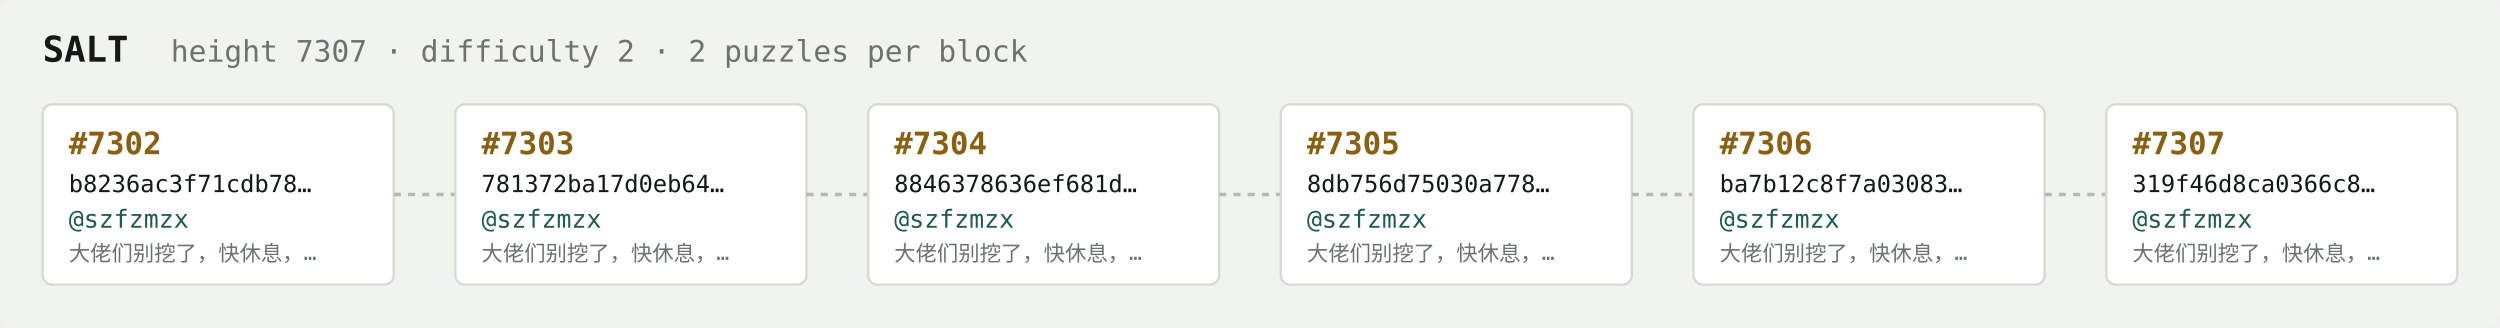
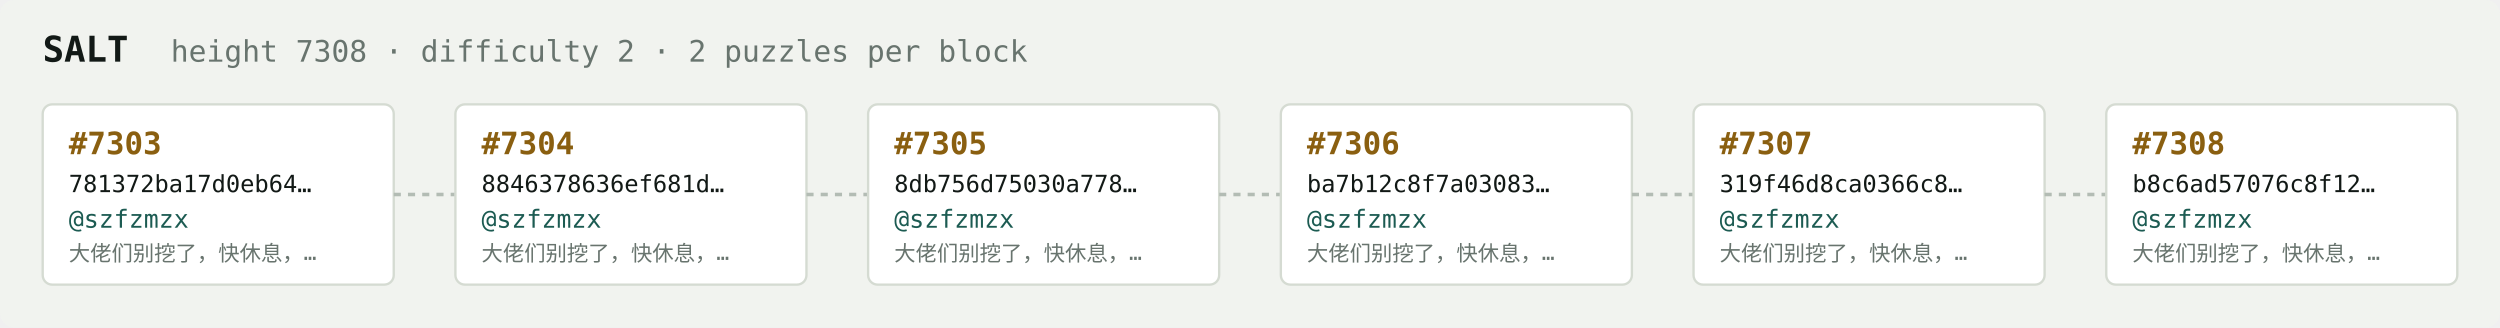
<svg xmlns="http://www.w3.org/2000/svg" width="1054" height="138" viewBox="0 0 1054 138" font-family="ui-monospace,SFMono-Regular,Menlo,monospace">
  <rect fill="#f1f3ef" width="1054" height="138" rx="6" />
  <text x="18" y="26" fill="#121916" font-size="15" font-weight="700">SALT</text>
-   <text x="72" y="26" fill="#68746e" font-size="12.5">height 7307 · difficulty 2 · 2 puzzles per block</text>
+   <text x="72" y="26" fill="#68746e" font-size="12.5">height 7308 · difficulty 2 · 2 puzzles per block</text>
  <rect x="18" y="44" width="148" height="76" rx="4" fill="#ffffff" stroke="#d5dbd2" stroke-width="1" />
-   <text x="29" y="65" fill="#8a5f10" font-size="13" font-weight="700">#7302</text>
-   <text x="29" y="81" fill="#121916" font-size="10">b8236ac3f71cdb78…</text>
+   <text x="29" y="65" fill="#8a5f10" font-size="13" font-weight="700">#7303</text>
+   <text x="29" y="81" fill="#121916" font-size="10">781372ba17d0eb64…</text>
  <text x="29" y="96" fill="#1c5b52" font-size="10.5">@szfzmzx</text>
  <text x="29" y="110" fill="#68746e" font-size="9">大佬们别挖了，快休息，…</text>
  <line x1="166" y1="82.0" x2="192" y2="82.0" stroke="#b3bcb4" stroke-width="1.5" stroke-dasharray="3 3" />
  <rect x="192" y="44" width="148" height="76" rx="4" fill="#ffffff" stroke="#d5dbd2" stroke-width="1" />
-   <text x="203" y="65" fill="#8a5f10" font-size="13" font-weight="700">#7303</text>
-   <text x="203" y="81" fill="#121916" font-size="10">781372ba17d0eb64…</text>
+   <text x="203" y="65" fill="#8a5f10" font-size="13" font-weight="700">#7304</text>
+   <text x="203" y="81" fill="#121916" font-size="10">8846378636ef681d…</text>
  <text x="203" y="96" fill="#1c5b52" font-size="10.5">@szfzmzx</text>
  <text x="203" y="110" fill="#68746e" font-size="9">大佬们别挖了，快休息，…</text>
  <line x1="340" y1="82.0" x2="366" y2="82.0" stroke="#b3bcb4" stroke-width="1.5" stroke-dasharray="3 3" />
  <rect x="366" y="44" width="148" height="76" rx="4" fill="#ffffff" stroke="#d5dbd2" stroke-width="1" />
-   <text x="377" y="65" fill="#8a5f10" font-size="13" font-weight="700">#7304</text>
-   <text x="377" y="81" fill="#121916" font-size="10">8846378636ef681d…</text>
+   <text x="377" y="65" fill="#8a5f10" font-size="13" font-weight="700">#7305</text>
+   <text x="377" y="81" fill="#121916" font-size="10">8db756d75030a778…</text>
  <text x="377" y="96" fill="#1c5b52" font-size="10.5">@szfzmzx</text>
  <text x="377" y="110" fill="#68746e" font-size="9">大佬们别挖了，快休息，…</text>
  <line x1="514" y1="82.0" x2="540" y2="82.0" stroke="#b3bcb4" stroke-width="1.5" stroke-dasharray="3 3" />
  <rect x="540" y="44" width="148" height="76" rx="4" fill="#ffffff" stroke="#d5dbd2" stroke-width="1" />
-   <text x="551" y="65" fill="#8a5f10" font-size="13" font-weight="700">#7305</text>
-   <text x="551" y="81" fill="#121916" font-size="10">8db756d75030a778…</text>
+   <text x="551" y="65" fill="#8a5f10" font-size="13" font-weight="700">#7306</text>
+   <text x="551" y="81" fill="#121916" font-size="10">ba7b12c8f7a03083…</text>
  <text x="551" y="96" fill="#1c5b52" font-size="10.5">@szfzmzx</text>
  <text x="551" y="110" fill="#68746e" font-size="9">大佬们别挖了，快休息，…</text>
  <line x1="688" y1="82.0" x2="714" y2="82.0" stroke="#b3bcb4" stroke-width="1.5" stroke-dasharray="3 3" />
  <rect x="714" y="44" width="148" height="76" rx="4" fill="#ffffff" stroke="#d5dbd2" stroke-width="1" />
-   <text x="725" y="65" fill="#8a5f10" font-size="13" font-weight="700">#7306</text>
-   <text x="725" y="81" fill="#121916" font-size="10">ba7b12c8f7a03083…</text>
+   <text x="725" y="65" fill="#8a5f10" font-size="13" font-weight="700">#7307</text>
+   <text x="725" y="81" fill="#121916" font-size="10">319f46d8ca0366c8…</text>
  <text x="725" y="96" fill="#1c5b52" font-size="10.5">@szfzmzx</text>
  <text x="725" y="110" fill="#68746e" font-size="9">大佬们别挖了，快休息，…</text>
  <line x1="862" y1="82.0" x2="888" y2="82.0" stroke="#b3bcb4" stroke-width="1.5" stroke-dasharray="3 3" />
  <rect x="888" y="44" width="148" height="76" rx="4" fill="#ffffff" stroke="#d5dbd2" stroke-width="1" />
-   <text x="899" y="65" fill="#8a5f10" font-size="13" font-weight="700">#7307</text>
-   <text x="899" y="81" fill="#121916" font-size="10">319f46d8ca0366c8…</text>
+   <text x="899" y="65" fill="#8a5f10" font-size="13" font-weight="700">#7308</text>
+   <text x="899" y="81" fill="#121916" font-size="10">b8c6ad57076c8f12…</text>
  <text x="899" y="96" fill="#1c5b52" font-size="10.5">@szfzmzx</text>
  <text x="899" y="110" fill="#68746e" font-size="9">大佬们别挖了，快休息，…</text>
</svg>
